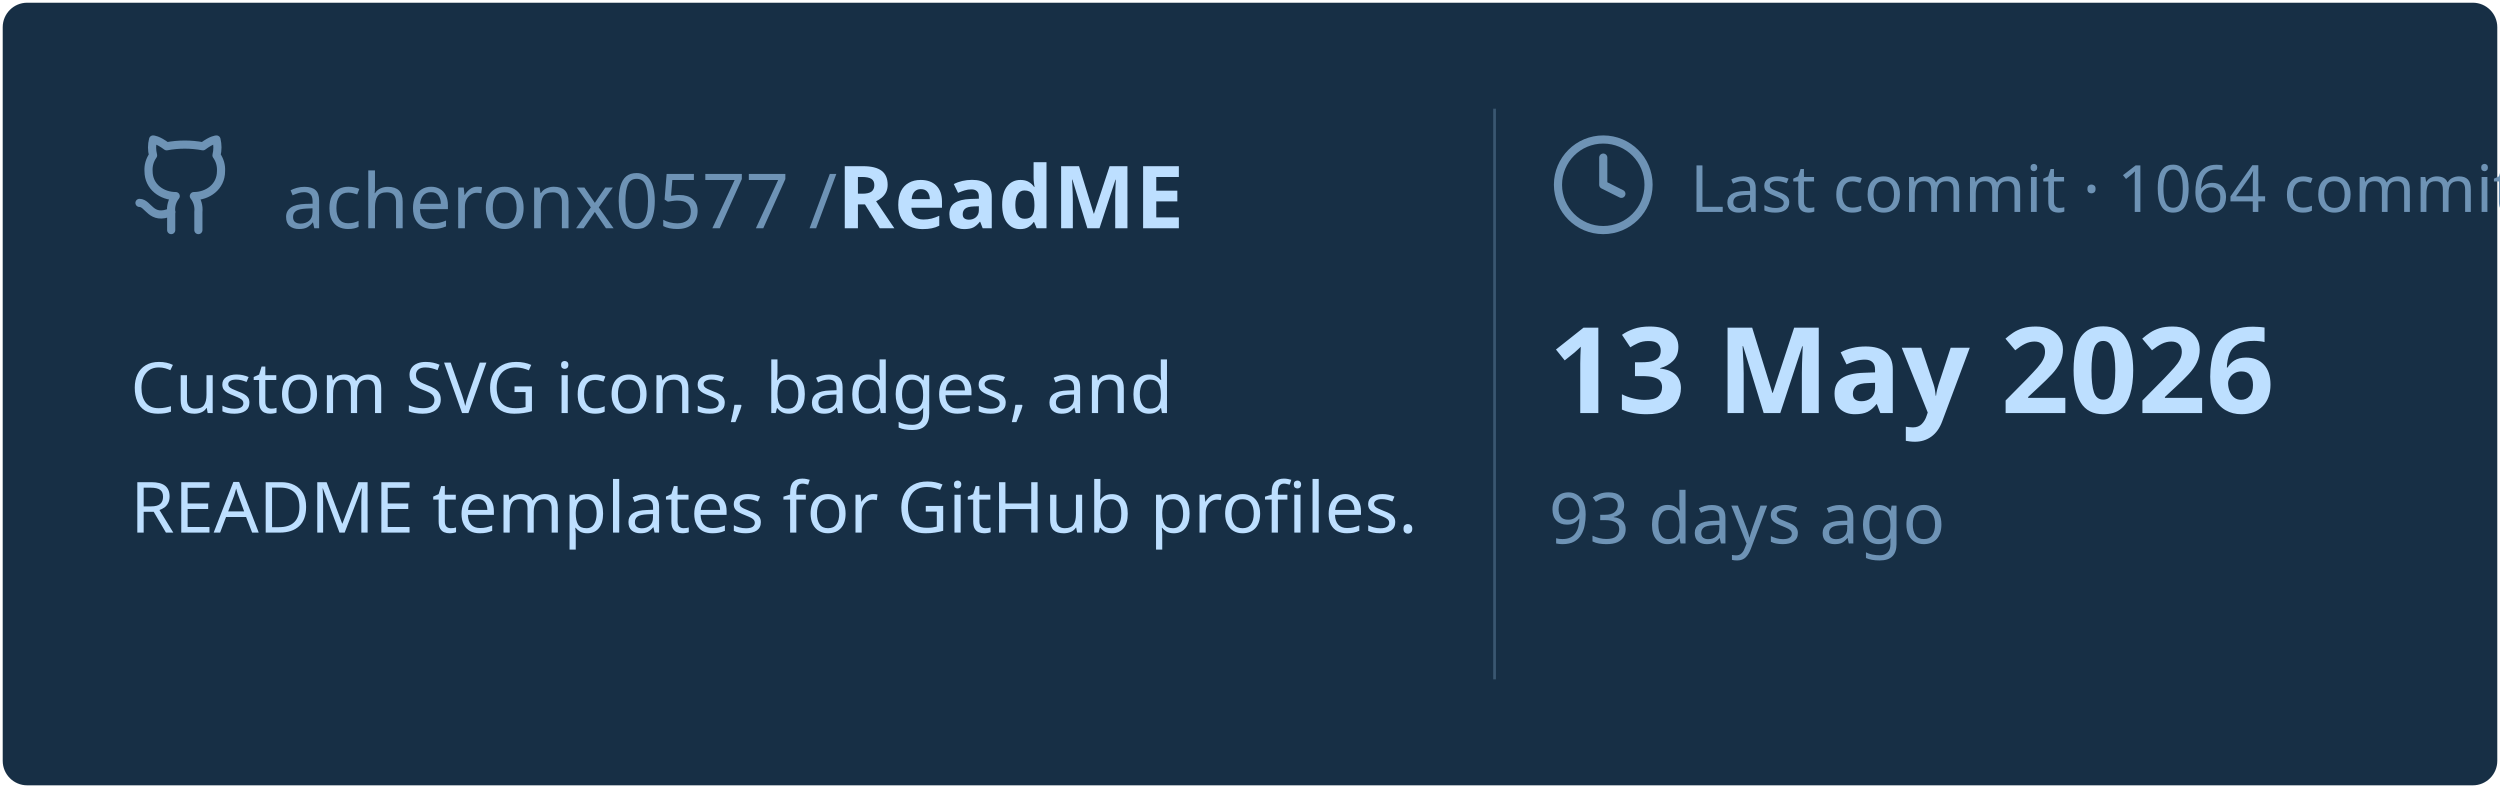
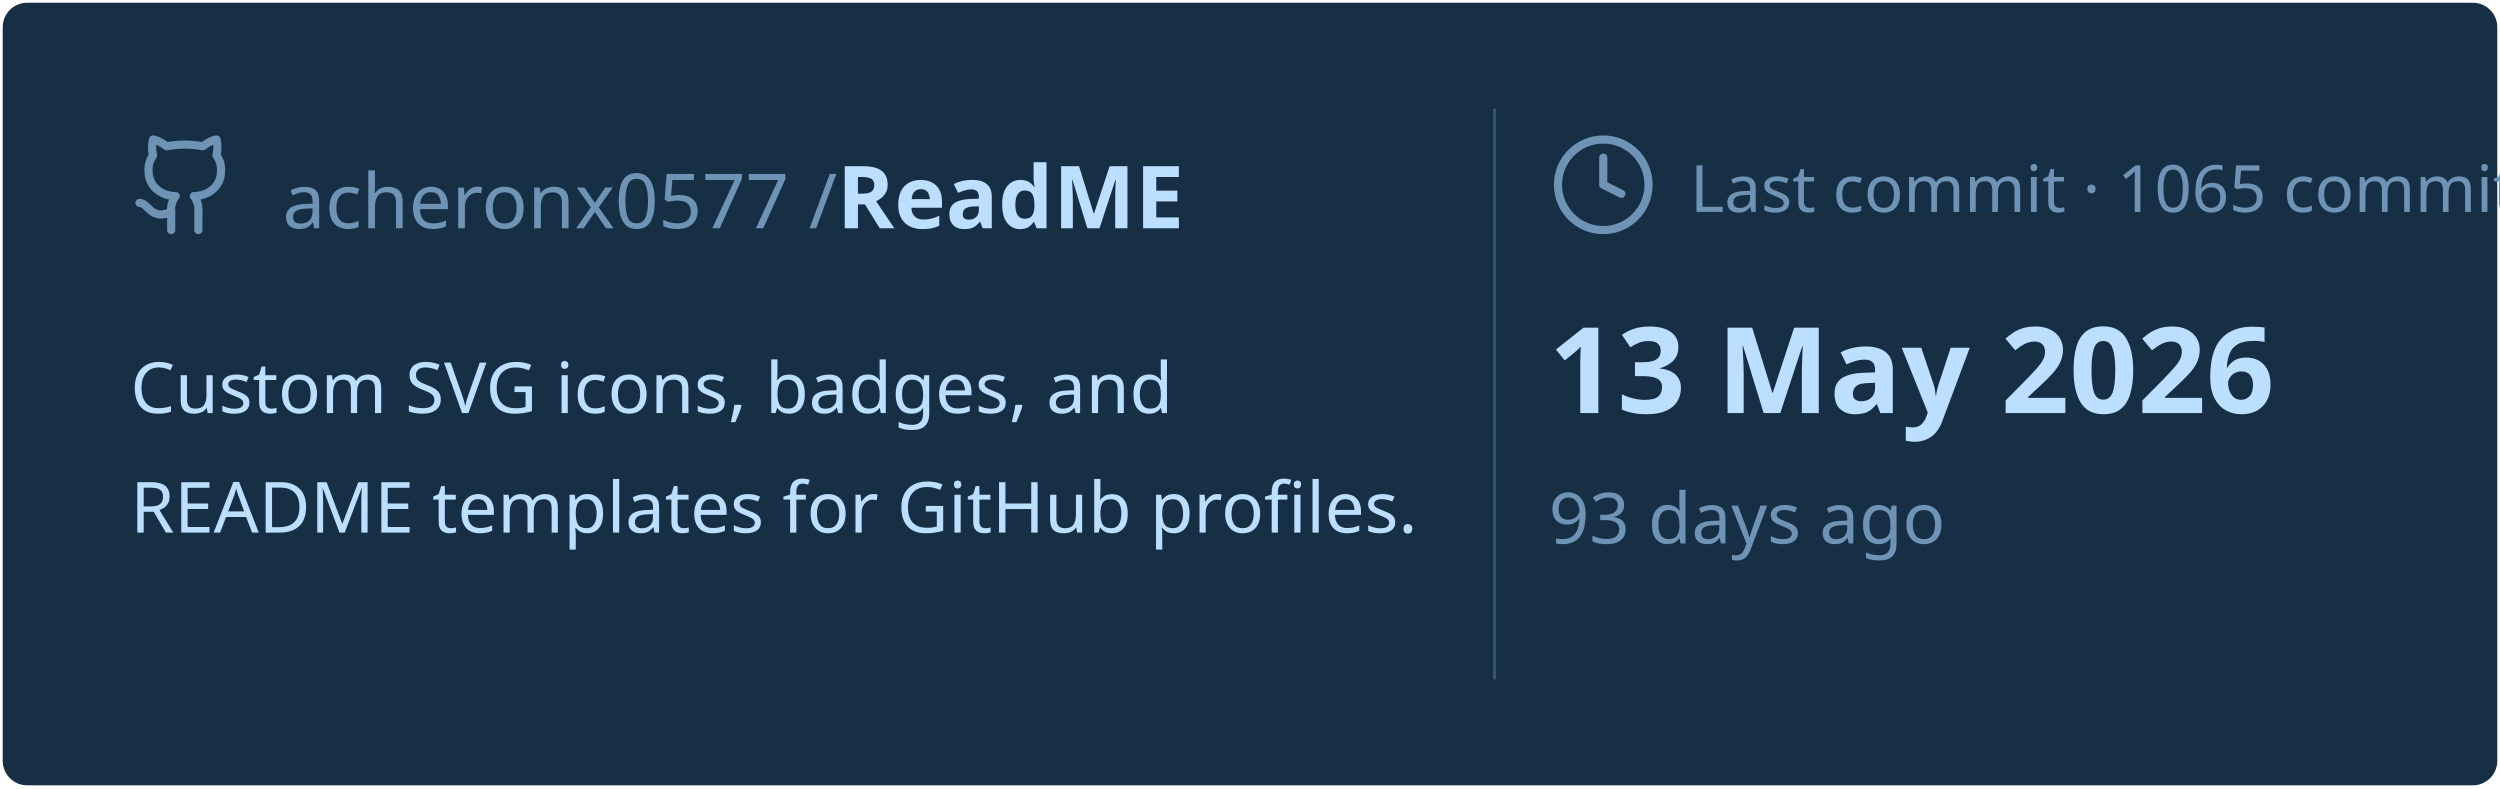
<svg xmlns="http://www.w3.org/2000/svg" viewBox="0 0 460 145" width="460px" height="145px">
  <rect stroke="#000000" stroke-opacity="0" fill="#172F45" rx="4.5" x="0.5" y="0.5" width="459" height="144" />
  <g transform="translate(24, 42)">
    <svg x="0" y="-18" width="20" height="20" viewBox="0 0 24 24" fill="none" stroke="#6E93B5" stroke-width="1.8" stroke-linecap="round" stroke-linejoin="round">
      <path d="M15 22v-4a4.8 4.8 0 0 0-1-3.5c3 0 6-2 6-5.5.08-1.25-.27-2.48-1-3.5.28-1.15.28-2.35 0-3.5 0 0-1 0-3 1.5-2.64-.5-5.36-.5-8 0C6 2 5 2 5 2c-.3 1.15-.3 2.35 0 3.5A5.403 5.403 0 0 0 4 9c0 3.5 3 5.5 6 5.5-.39.49-.68 1.05-.85 1.65-.17.6-.22 1.23-.15 1.85v4" />
      <path d="M9 18c-4.51 2-5-2-7-2" />
    </svg>
    <text x="28" y="0" font-family="&quot;Segoe UI&quot;, Ubuntu, sans-serif" font-size="14" font-weight="400" fill="#6E93B5">acheronx0577 /</text>
    <text x="130" y="0" font-family="&quot;Segoe UI&quot;, Ubuntu, sans-serif" font-size="16" font-weight="700" fill="#BDDFFF">ReadME</text>
  </g>
  <text x="24" y="76" font-family="&quot;Segoe UI&quot;, Ubuntu, sans-serif" font-size="13" font-weight="400" fill="#BDDFFF">Custom SVG icons, badges, and</text>
  <text x="24" y="98" font-family="&quot;Segoe UI&quot;, Ubuntu, sans-serif" font-size="13" font-weight="400" fill="#BDDFFF">README templates for GitHub profiles.</text>
  <line x1="275" y1="20" x2="275" y2="125" stroke="#6E93B5" stroke-width="0.5" stroke-opacity="0.4" />
  <svg x="285" y="24" width="20" height="20" viewBox="0 0 24 24" fill="none" stroke="#6E93B5" stroke-width="1.8" stroke-linecap="round" stroke-linejoin="round">
    <circle cx="12" cy="12" r="10" />
    <polyline points="12 6 12 12 16 14" />
  </svg>
-   <text x="311" y="39" font-family="&quot;Segoe UI&quot;, Ubuntu, sans-serif" font-size="12" font-weight="400" fill="#6E93B5">Last commit · 1064 commits</text>
+   <text x="311" y="39" font-family="&quot;Segoe UI&quot;, Ubuntu, sans-serif" font-size="12" font-weight="400" fill="#6E93B5">Last commit · 1065 commits</text>
  <text x="285" y="76" font-family="&quot;Segoe UI&quot;, Ubuntu, sans-serif" font-size="22" font-weight="700" fill="#BDDFFF">13 May 2026</text>
  <text x="285" y="100" font-family="&quot;Segoe UI&quot;, Ubuntu, sans-serif" font-size="13" font-weight="400" fill="#6E93B5">93 days ago</text>
</svg>
